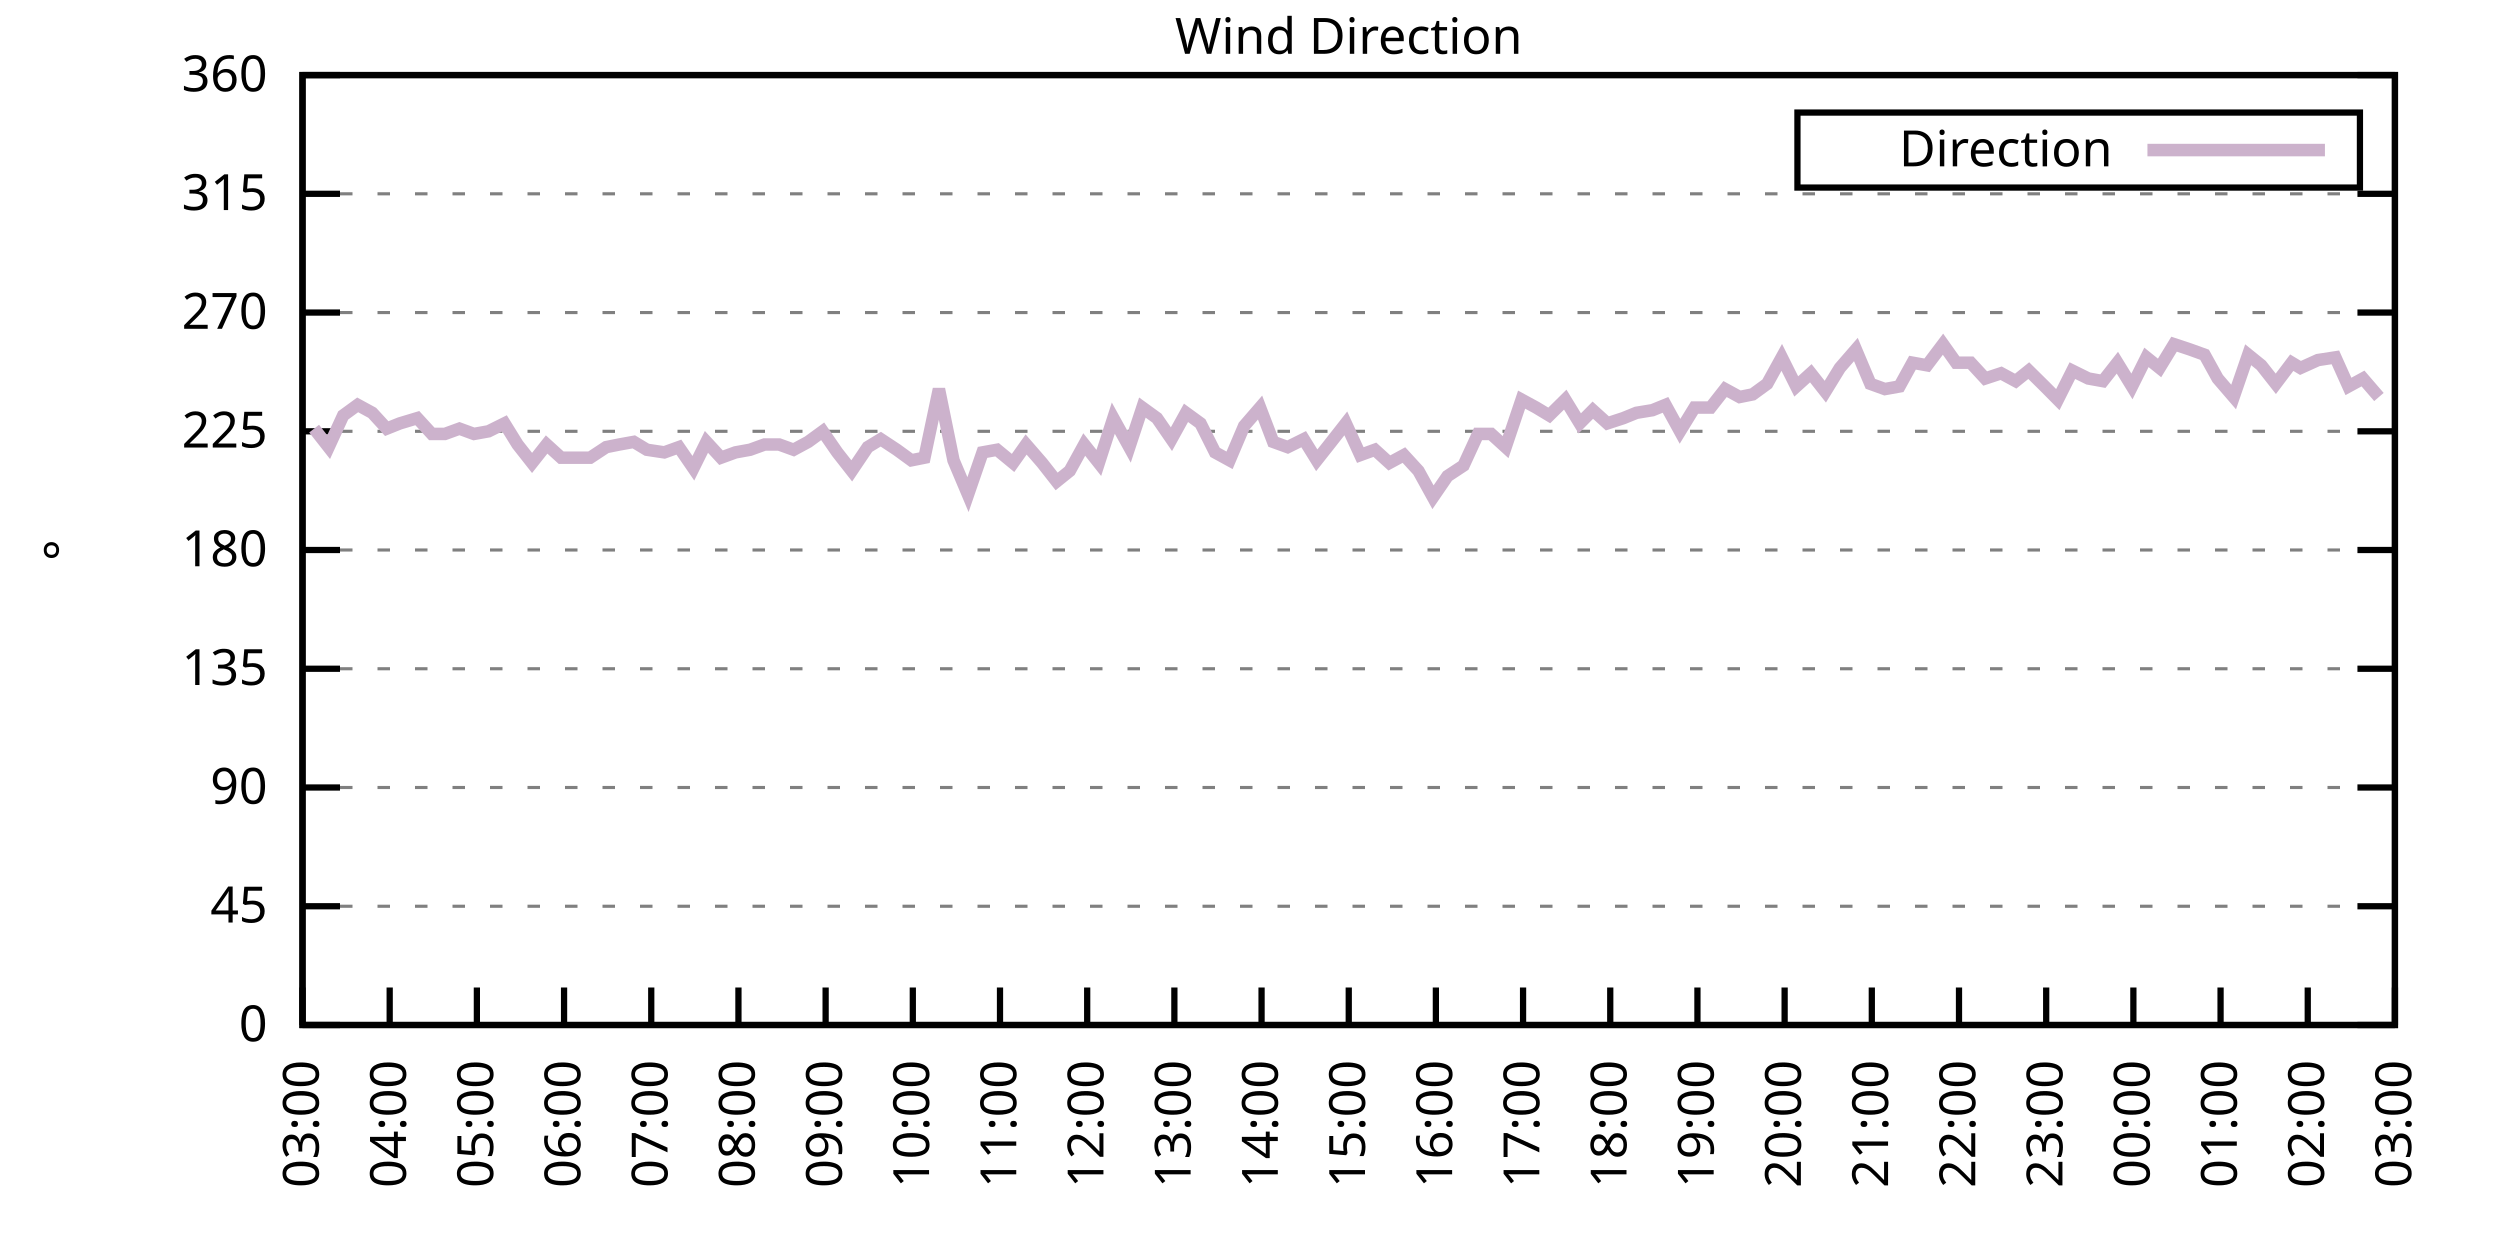
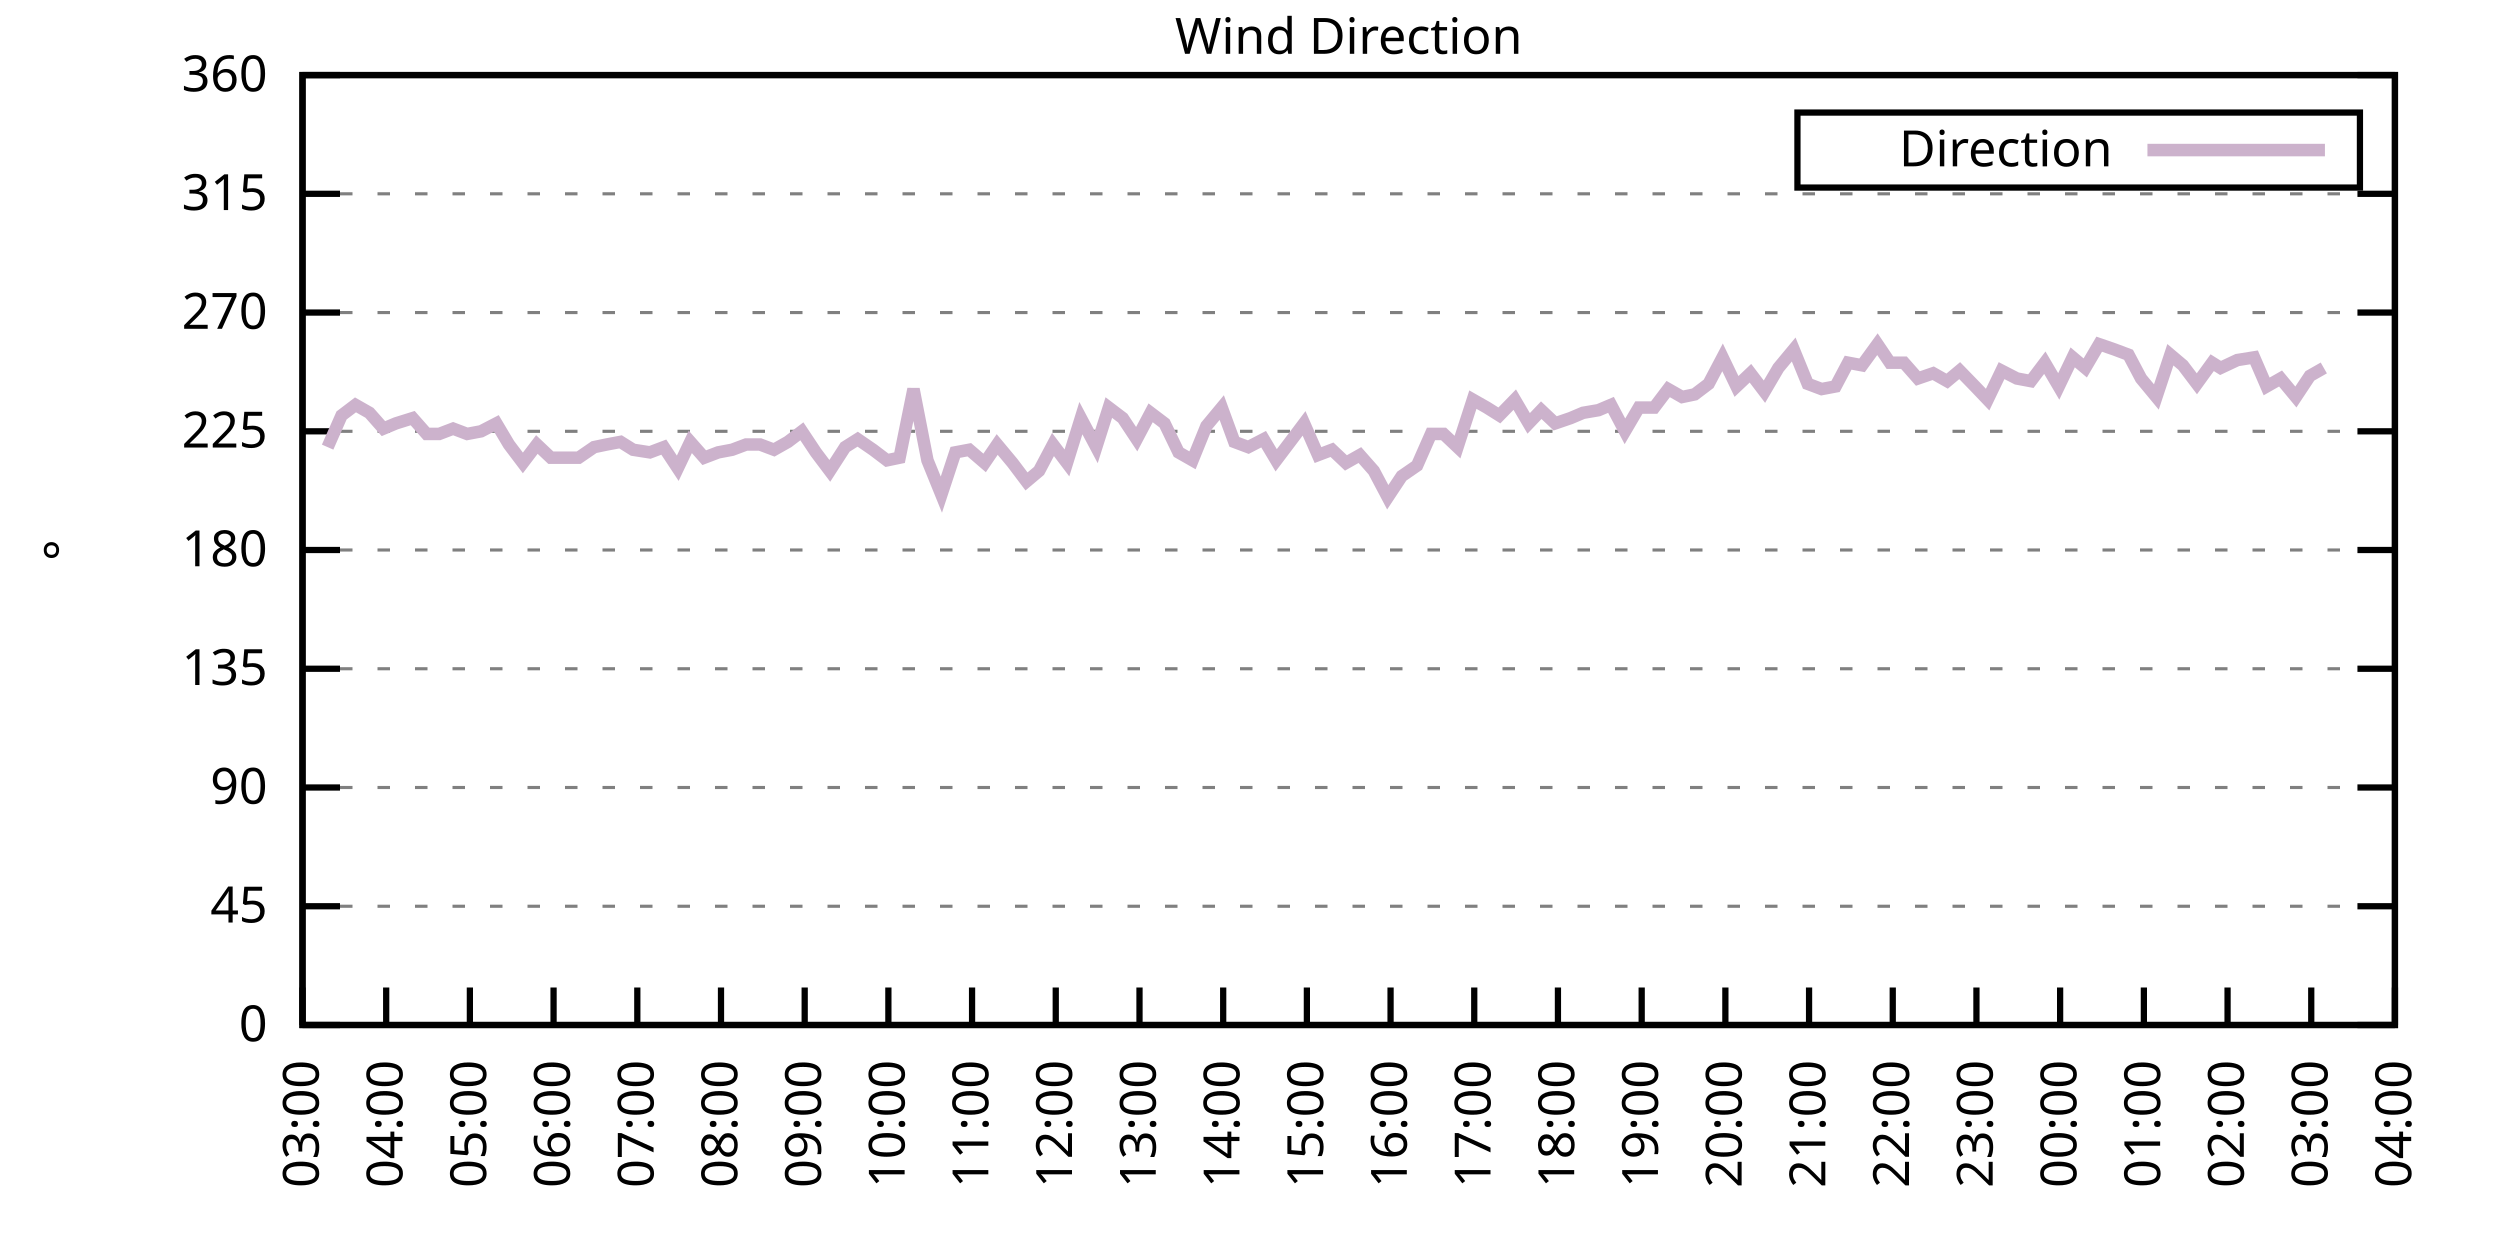
<svg xmlns="http://www.w3.org/2000/svg" xmlns:xlink="http://www.w3.org/1999/xlink" width="400" height="200" viewBox="0 0 400 200">
  <g id="gnuplot_canvas">
    <rect x="0" y="0" width="400" height="200" fill="none" />
    <defs>
      <circle id="gpDot" r="0.5" stroke-width="0.5" stroke="currentColor" />
      <path id="gpPt0" stroke-width="0.333" stroke="currentColor" d="M-1,0 h2 M0,-1 v2" />
      <path id="gpPt1" stroke-width="0.333" stroke="currentColor" d="M-1,-1 L1,1 M1,-1 L-1,1" />
      <path id="gpPt2" stroke-width="0.333" stroke="currentColor" d="M-1,0 L1,0 M0,-1 L0,1 M-1,-1 L1,1 M-1,1 L1,-1" />
      <rect id="gpPt3" stroke-width="0.333" stroke="currentColor" x="-1" y="-1" width="2" height="2" />
      <rect id="gpPt4" stroke-width="0.333" stroke="currentColor" fill="currentColor" x="-1" y="-1" width="2" height="2" />
      <circle id="gpPt5" stroke-width="0.333" stroke="currentColor" cx="0" cy="0" r="1" />
      <use xlink:href="#gpPt5" id="gpPt6" fill="currentColor" stroke="none" />
      <path id="gpPt7" stroke-width="0.333" stroke="currentColor" d="M0,-1.33 L-1.33,0.67 L1.33,0.67 z" />
      <use xlink:href="#gpPt7" id="gpPt8" fill="currentColor" stroke="none" />
      <use xlink:href="#gpPt7" id="gpPt9" stroke="currentColor" transform="rotate(180)" />
      <use xlink:href="#gpPt9" id="gpPt10" fill="currentColor" stroke="none" />
      <use xlink:href="#gpPt3" id="gpPt11" stroke="currentColor" transform="rotate(45)" />
      <use xlink:href="#gpPt11" id="gpPt12" fill="currentColor" stroke="none" />
      <path id="gpPt13" stroke-width="0.333" stroke="currentColor" d="M0,1.330 L1.265,0.411 L0.782,-1.067 L-0.782,-1.076 L-1.265,0.411 z" />
      <use xlink:href="#gpPt13" id="gpPt14" fill="currentColor" stroke="none" />
      <filter id="textbox" filterUnits="objectBoundingBox" x="0" y="0" height="1" width="1">
        <feFlood flood-color="white" flood-opacity="1" result="bgnd" />
        <feComposite in="SourceGraphic" in2="bgnd" operator="atop" />
      </filter>
      <filter id="greybox" filterUnits="objectBoundingBox" x="0" y="0" height="1" width="1">
        <feFlood flood-color="lightgrey" flood-opacity="1" result="grey" />
        <feComposite in="SourceGraphic" in2="grey" operator="atop" />
      </filter>
    </defs>
    <g fill="none" color="white" stroke="currentColor" stroke-width="1.00" stroke-linecap="butt" stroke-linejoin="miter">
</g>
    <g fill="none" color="black" stroke="currentColor" stroke-width="1.00" stroke-linecap="butt" stroke-linejoin="miter">
      <g stroke="none" shape-rendering="crispEdges">
        <polygon fill="rgb(255, 255, 255)" points="48.40,164.00 383.18,164.00 383.18,12.02 48.40,12.02 " />
      </g>
    </g>
    <g fill="none" color="black" stroke="currentColor" stroke-width="1.00" stroke-linecap="butt" stroke-linejoin="miter">
</g>
    <g fill="none" color="black" stroke="black" stroke-width="0.50" stroke-linecap="butt" stroke-linejoin="miter">
</g>
    <g fill="none" color="gray" stroke="currentColor" stroke-width="0.50" stroke-linecap="butt" stroke-linejoin="miter">
      <path stroke="gray" stroke-dasharray="2,4" class="gridline" d="M48.40,164.00 L383.19,164.00  " />
    </g>
    <g fill="none" color="gray" stroke="gray" stroke-width="1.00" stroke-linecap="butt" stroke-linejoin="miter">
</g>
    <g fill="none" color="black" stroke="currentColor" stroke-width="1.00" stroke-linecap="butt" stroke-linejoin="miter">
      <path stroke="black" d="M48.40,164.00 L54.40,164.00 M383.19,164.00 L377.19,164.00  " />
      <g transform="translate(42.80,166.60)" stroke="none" fill="black" font-family="Sans" font-size="8.00" text-anchor="end">
        <text>
          <tspan font-family="Sans"> 0</tspan>
        </text>
      </g>
    </g>
    <g fill="none" color="black" stroke="currentColor" stroke-width="1.00" stroke-linecap="butt" stroke-linejoin="miter">
</g>
    <g fill="none" color="black" stroke="black" stroke-width="0.50" stroke-linecap="butt" stroke-linejoin="miter">
</g>
    <g fill="none" color="gray" stroke="currentColor" stroke-width="0.50" stroke-linecap="butt" stroke-linejoin="miter">
      <path stroke="gray" stroke-dasharray="2,4" class="gridline" d="M48.40,145.00 L383.19,145.00  " />
    </g>
    <g fill="none" color="gray" stroke="gray" stroke-width="1.00" stroke-linecap="butt" stroke-linejoin="miter">
</g>
    <g fill="none" color="black" stroke="currentColor" stroke-width="1.00" stroke-linecap="butt" stroke-linejoin="miter">
      <path stroke="black" d="M48.40,145.00 L54.40,145.00 M383.19,145.00 L377.19,145.00  " />
      <g transform="translate(42.80,147.60)" stroke="none" fill="black" font-family="Sans" font-size="8.00" text-anchor="end">
        <text>
          <tspan font-family="Sans"> 45</tspan>
        </text>
      </g>
    </g>
    <g fill="none" color="black" stroke="currentColor" stroke-width="1.00" stroke-linecap="butt" stroke-linejoin="miter">
</g>
    <g fill="none" color="black" stroke="black" stroke-width="0.50" stroke-linecap="butt" stroke-linejoin="miter">
</g>
    <g fill="none" color="gray" stroke="currentColor" stroke-width="0.50" stroke-linecap="butt" stroke-linejoin="miter">
      <path stroke="gray" stroke-dasharray="2,4" class="gridline" d="M48.40,126.00 L383.19,126.00  " />
    </g>
    <g fill="none" color="gray" stroke="gray" stroke-width="1.00" stroke-linecap="butt" stroke-linejoin="miter">
</g>
    <g fill="none" color="black" stroke="currentColor" stroke-width="1.00" stroke-linecap="butt" stroke-linejoin="miter">
      <path stroke="black" d="M48.40,126.00 L54.40,126.00 M383.19,126.00 L377.19,126.00  " />
      <g transform="translate(42.80,128.60)" stroke="none" fill="black" font-family="Sans" font-size="8.00" text-anchor="end">
        <text>
          <tspan font-family="Sans"> 90</tspan>
        </text>
      </g>
    </g>
    <g fill="none" color="black" stroke="currentColor" stroke-width="1.00" stroke-linecap="butt" stroke-linejoin="miter">
</g>
    <g fill="none" color="black" stroke="black" stroke-width="0.50" stroke-linecap="butt" stroke-linejoin="miter">
</g>
    <g fill="none" color="gray" stroke="currentColor" stroke-width="0.50" stroke-linecap="butt" stroke-linejoin="miter">
      <path stroke="gray" stroke-dasharray="2,4" class="gridline" d="M48.40,107.00 L383.19,107.00  " />
    </g>
    <g fill="none" color="gray" stroke="gray" stroke-width="1.00" stroke-linecap="butt" stroke-linejoin="miter">
</g>
    <g fill="none" color="black" stroke="currentColor" stroke-width="1.00" stroke-linecap="butt" stroke-linejoin="miter">
      <path stroke="black" d="M48.40,107.00 L54.40,107.00 M383.19,107.00 L377.19,107.00  " />
      <g transform="translate(42.80,109.60)" stroke="none" fill="black" font-family="Sans" font-size="8.00" text-anchor="end">
        <text>
          <tspan font-family="Sans"> 135</tspan>
        </text>
      </g>
    </g>
    <g fill="none" color="black" stroke="currentColor" stroke-width="1.00" stroke-linecap="butt" stroke-linejoin="miter">
</g>
    <g fill="none" color="black" stroke="black" stroke-width="0.50" stroke-linecap="butt" stroke-linejoin="miter">
</g>
    <g fill="none" color="gray" stroke="currentColor" stroke-width="0.50" stroke-linecap="butt" stroke-linejoin="miter">
      <path stroke="gray" stroke-dasharray="2,4" class="gridline" d="M48.40,88.00 L383.19,88.00  " />
    </g>
    <g fill="none" color="gray" stroke="gray" stroke-width="1.00" stroke-linecap="butt" stroke-linejoin="miter">
</g>
    <g fill="none" color="black" stroke="currentColor" stroke-width="1.00" stroke-linecap="butt" stroke-linejoin="miter">
      <path stroke="black" d="M48.40,88.00 L54.40,88.00 M383.19,88.00 L377.19,88.00  " />
      <g transform="translate(42.80,90.60)" stroke="none" fill="black" font-family="Sans" font-size="8.00" text-anchor="end">
        <text>
          <tspan font-family="Sans"> 180</tspan>
        </text>
      </g>
    </g>
    <g fill="none" color="black" stroke="currentColor" stroke-width="1.00" stroke-linecap="butt" stroke-linejoin="miter">
</g>
    <g fill="none" color="black" stroke="black" stroke-width="0.50" stroke-linecap="butt" stroke-linejoin="miter">
</g>
    <g fill="none" color="gray" stroke="currentColor" stroke-width="0.50" stroke-linecap="butt" stroke-linejoin="miter">
      <path stroke="gray" stroke-dasharray="2,4" class="gridline" d="M48.40,69.01 L383.19,69.01  " />
    </g>
    <g fill="none" color="gray" stroke="gray" stroke-width="1.00" stroke-linecap="butt" stroke-linejoin="miter">
</g>
    <g fill="none" color="black" stroke="currentColor" stroke-width="1.00" stroke-linecap="butt" stroke-linejoin="miter">
      <path stroke="black" d="M48.40,69.01 L54.40,69.01 M383.19,69.01 L377.19,69.01  " />
      <g transform="translate(42.80,71.61)" stroke="none" fill="black" font-family="Sans" font-size="8.00" text-anchor="end">
        <text>
          <tspan font-family="Sans"> 225</tspan>
        </text>
      </g>
    </g>
    <g fill="none" color="black" stroke="currentColor" stroke-width="1.00" stroke-linecap="butt" stroke-linejoin="miter">
</g>
    <g fill="none" color="black" stroke="black" stroke-width="0.50" stroke-linecap="butt" stroke-linejoin="miter">
</g>
    <g fill="none" color="gray" stroke="currentColor" stroke-width="0.50" stroke-linecap="butt" stroke-linejoin="miter">
      <path stroke="gray" stroke-dasharray="2,4" class="gridline" d="M48.40,50.01 L383.19,50.01  " />
    </g>
    <g fill="none" color="gray" stroke="gray" stroke-width="1.00" stroke-linecap="butt" stroke-linejoin="miter">
</g>
    <g fill="none" color="black" stroke="currentColor" stroke-width="1.00" stroke-linecap="butt" stroke-linejoin="miter">
      <path stroke="black" d="M48.40,50.01 L54.40,50.01 M383.19,50.01 L377.19,50.01  " />
      <g transform="translate(42.80,52.61)" stroke="none" fill="black" font-family="Sans" font-size="8.00" text-anchor="end">
        <text>
          <tspan font-family="Sans"> 270</tspan>
        </text>
      </g>
    </g>
    <g fill="none" color="black" stroke="currentColor" stroke-width="1.00" stroke-linecap="butt" stroke-linejoin="miter">
</g>
    <g fill="none" color="black" stroke="black" stroke-width="0.50" stroke-linecap="butt" stroke-linejoin="miter">
</g>
    <g fill="none" color="gray" stroke="currentColor" stroke-width="0.50" stroke-linecap="butt" stroke-linejoin="miter">
      <path stroke="gray" stroke-dasharray="2,4" class="gridline" d="M48.40,31.01 L383.19,31.01  " />
    </g>
    <g fill="none" color="gray" stroke="gray" stroke-width="1.00" stroke-linecap="butt" stroke-linejoin="miter">
</g>
    <g fill="none" color="black" stroke="currentColor" stroke-width="1.00" stroke-linecap="butt" stroke-linejoin="miter">
      <path stroke="black" d="M48.40,31.01 L54.40,31.01 M383.19,31.01 L377.19,31.01  " />
      <g transform="translate(42.80,33.61)" stroke="none" fill="black" font-family="Sans" font-size="8.00" text-anchor="end">
        <text>
          <tspan font-family="Sans"> 315</tspan>
        </text>
      </g>
    </g>
    <g fill="none" color="black" stroke="currentColor" stroke-width="1.00" stroke-linecap="butt" stroke-linejoin="miter">
</g>
    <g fill="none" color="black" stroke="black" stroke-width="0.50" stroke-linecap="butt" stroke-linejoin="miter">
</g>
    <g fill="none" color="gray" stroke="currentColor" stroke-width="0.50" stroke-linecap="butt" stroke-linejoin="miter">
      <path stroke="gray" stroke-dasharray="2,4" class="gridline" d="M48.40,12.01 L383.19,12.01  " />
    </g>
    <g fill="none" color="gray" stroke="gray" stroke-width="1.00" stroke-linecap="butt" stroke-linejoin="miter">
</g>
    <g fill="none" color="black" stroke="currentColor" stroke-width="1.00" stroke-linecap="butt" stroke-linejoin="miter">
      <path stroke="black" d="M48.40,12.01 L54.40,12.01 M383.19,12.01 L377.19,12.01  " />
      <g transform="translate(42.80,14.61)" stroke="none" fill="black" font-family="Sans" font-size="8.00" text-anchor="end">
        <text>
          <tspan font-family="Sans"> 360</tspan>
        </text>
      </g>
    </g>
    <g fill="none" color="black" stroke="currentColor" stroke-width="1.00" stroke-linecap="butt" stroke-linejoin="miter">
      <path stroke="black" d="M48.40,164.00 L48.40,158.00  " />
      <g transform="translate(51.00,169.60) rotate(270.00)" stroke="none" fill="black" font-family="Sans" font-size="8.00" text-anchor="end">
        <text>
          <tspan font-family="Sans">03:00</tspan>
        </text>
      </g>
    </g>
    <g fill="none" color="black" stroke="currentColor" stroke-width="1.00" stroke-linecap="butt" stroke-linejoin="miter">
-       <path stroke="black" d="M62.35,164.00 L62.35,158.00  " />
-       <g transform="translate(64.95,169.60) rotate(270.00)" stroke="none" fill="black" font-family="Sans" font-size="8.00" text-anchor="end">
+       <path stroke="black" d="M61.79,164.00 L61.79,158.00  " />
+       <g transform="translate(64.39,169.60) rotate(270.00)" stroke="none" fill="black" font-family="Sans" font-size="8.00" text-anchor="end">
        <text>
          <tspan font-family="Sans">04:00</tspan>
        </text>
      </g>
    </g>
    <g fill="none" color="black" stroke="currentColor" stroke-width="1.00" stroke-linecap="butt" stroke-linejoin="miter">
-       <path stroke="black" d="M76.30,164.00 L76.30,158.00  " />
-       <g transform="translate(78.90,169.60) rotate(270.00)" stroke="none" fill="black" font-family="Sans" font-size="8.00" text-anchor="end">
+       <path stroke="black" d="M75.18,164.00 L75.18,158.00  " />
+       <g transform="translate(77.78,169.60) rotate(270.00)" stroke="none" fill="black" font-family="Sans" font-size="8.00" text-anchor="end">
        <text>
          <tspan font-family="Sans">05:00</tspan>
        </text>
      </g>
    </g>
    <g fill="none" color="black" stroke="currentColor" stroke-width="1.00" stroke-linecap="butt" stroke-linejoin="miter">
-       <path stroke="black" d="M90.25,164.00 L90.25,158.00  " />
-       <g transform="translate(92.85,169.60) rotate(270.00)" stroke="none" fill="black" font-family="Sans" font-size="8.00" text-anchor="end">
+       <path stroke="black" d="M88.57,164.00 L88.57,158.00  " />
+       <g transform="translate(91.17,169.60) rotate(270.00)" stroke="none" fill="black" font-family="Sans" font-size="8.00" text-anchor="end">
        <text>
          <tspan font-family="Sans">06:00</tspan>
        </text>
      </g>
    </g>
    <g fill="none" color="black" stroke="currentColor" stroke-width="1.00" stroke-linecap="butt" stroke-linejoin="miter">
-       <path stroke="black" d="M104.20,164.00 L104.20,158.00  " />
-       <g transform="translate(106.80,169.60) rotate(270.00)" stroke="none" fill="black" font-family="Sans" font-size="8.00" text-anchor="end">
+       <path stroke="black" d="M101.97,164.00 L101.97,158.00  " />
+       <g transform="translate(104.57,169.60) rotate(270.00)" stroke="none" fill="black" font-family="Sans" font-size="8.00" text-anchor="end">
        <text>
          <tspan font-family="Sans">07:00</tspan>
        </text>
      </g>
    </g>
    <g fill="none" color="black" stroke="currentColor" stroke-width="1.00" stroke-linecap="butt" stroke-linejoin="miter">
-       <path stroke="black" d="M118.15,164.00 L118.15,158.00  " />
-       <g transform="translate(120.75,169.60) rotate(270.00)" stroke="none" fill="black" font-family="Sans" font-size="8.00" text-anchor="end">
+       <path stroke="black" d="M115.36,164.00 L115.36,158.00  " />
+       <g transform="translate(117.96,169.60) rotate(270.00)" stroke="none" fill="black" font-family="Sans" font-size="8.00" text-anchor="end">
        <text>
          <tspan font-family="Sans">08:00</tspan>
        </text>
      </g>
    </g>
    <g fill="none" color="black" stroke="currentColor" stroke-width="1.00" stroke-linecap="butt" stroke-linejoin="miter">
-       <path stroke="black" d="M132.10,164.00 L132.10,158.00  " />
-       <g transform="translate(134.70,169.60) rotate(270.00)" stroke="none" fill="black" font-family="Sans" font-size="8.00" text-anchor="end">
+       <path stroke="black" d="M128.75,164.00 L128.75,158.00  " />
+       <g transform="translate(131.35,169.60) rotate(270.00)" stroke="none" fill="black" font-family="Sans" font-size="8.00" text-anchor="end">
        <text>
          <tspan font-family="Sans">09:00</tspan>
        </text>
      </g>
    </g>
    <g fill="none" color="black" stroke="currentColor" stroke-width="1.00" stroke-linecap="butt" stroke-linejoin="miter">
-       <path stroke="black" d="M146.05,164.00 L146.05,158.00  " />
-       <g transform="translate(148.65,169.60) rotate(270.00)" stroke="none" fill="black" font-family="Sans" font-size="8.00" text-anchor="end">
+       <path stroke="black" d="M142.14,164.00 L142.14,158.00  " />
+       <g transform="translate(144.74,169.60) rotate(270.00)" stroke="none" fill="black" font-family="Sans" font-size="8.00" text-anchor="end">
        <text>
          <tspan font-family="Sans">10:00</tspan>
        </text>
      </g>
    </g>
    <g fill="none" color="black" stroke="currentColor" stroke-width="1.00" stroke-linecap="butt" stroke-linejoin="miter">
-       <path stroke="black" d="M160.00,164.00 L160.00,158.00  " />
-       <g transform="translate(162.60,169.60) rotate(270.00)" stroke="none" fill="black" font-family="Sans" font-size="8.00" text-anchor="end">
+       <path stroke="black" d="M155.53,164.00 L155.53,158.00  " />
+       <g transform="translate(158.13,169.60) rotate(270.00)" stroke="none" fill="black" font-family="Sans" font-size="8.00" text-anchor="end">
        <text>
          <tspan font-family="Sans">11:00</tspan>
        </text>
      </g>
    </g>
    <g fill="none" color="black" stroke="currentColor" stroke-width="1.00" stroke-linecap="butt" stroke-linejoin="miter">
-       <path stroke="black" d="M173.95,164.00 L173.95,158.00  " />
-       <g transform="translate(176.55,169.60) rotate(270.00)" stroke="none" fill="black" font-family="Sans" font-size="8.00" text-anchor="end">
+       <path stroke="black" d="M168.92,164.00 L168.92,158.00  " />
+       <g transform="translate(171.52,169.60) rotate(270.00)" stroke="none" fill="black" font-family="Sans" font-size="8.00" text-anchor="end">
        <text>
          <tspan font-family="Sans">12:00</tspan>
        </text>
      </g>
    </g>
    <g fill="none" color="black" stroke="currentColor" stroke-width="1.00" stroke-linecap="butt" stroke-linejoin="miter">
-       <path stroke="black" d="M187.90,164.00 L187.90,158.00  " />
-       <g transform="translate(190.50,169.60) rotate(270.00)" stroke="none" fill="black" font-family="Sans" font-size="8.00" text-anchor="end">
+       <path stroke="black" d="M182.32,164.00 L182.32,158.00  " />
+       <g transform="translate(184.92,169.60) rotate(270.00)" stroke="none" fill="black" font-family="Sans" font-size="8.00" text-anchor="end">
        <text>
          <tspan font-family="Sans">13:00</tspan>
        </text>
      </g>
    </g>
    <g fill="none" color="black" stroke="currentColor" stroke-width="1.00" stroke-linecap="butt" stroke-linejoin="miter">
-       <path stroke="black" d="M201.85,164.00 L201.85,158.00  " />
-       <g transform="translate(204.45,169.60) rotate(270.00)" stroke="none" fill="black" font-family="Sans" font-size="8.00" text-anchor="end">
+       <path stroke="black" d="M195.71,164.00 L195.71,158.00  " />
+       <g transform="translate(198.31,169.60) rotate(270.00)" stroke="none" fill="black" font-family="Sans" font-size="8.00" text-anchor="end">
        <text>
          <tspan font-family="Sans">14:00</tspan>
        </text>
      </g>
    </g>
    <g fill="none" color="black" stroke="currentColor" stroke-width="1.00" stroke-linecap="butt" stroke-linejoin="miter">
-       <path stroke="black" d="M215.80,164.00 L215.80,158.00  " />
-       <g transform="translate(218.40,169.60) rotate(270.00)" stroke="none" fill="black" font-family="Sans" font-size="8.00" text-anchor="end">
+       <path stroke="black" d="M209.10,164.00 L209.10,158.00  " />
+       <g transform="translate(211.70,169.60) rotate(270.00)" stroke="none" fill="black" font-family="Sans" font-size="8.00" text-anchor="end">
        <text>
          <tspan font-family="Sans">15:00</tspan>
        </text>
      </g>
    </g>
    <g fill="none" color="black" stroke="currentColor" stroke-width="1.00" stroke-linecap="butt" stroke-linejoin="miter">
-       <path stroke="black" d="M229.74,164.00 L229.74,158.00  " />
-       <g transform="translate(232.34,169.60) rotate(270.00)" stroke="none" fill="black" font-family="Sans" font-size="8.00" text-anchor="end">
+       <path stroke="black" d="M222.49,164.00 L222.49,158.00  " />
+       <g transform="translate(225.09,169.60) rotate(270.00)" stroke="none" fill="black" font-family="Sans" font-size="8.00" text-anchor="end">
        <text>
          <tspan font-family="Sans">16:00</tspan>
        </text>
      </g>
    </g>
    <g fill="none" color="black" stroke="currentColor" stroke-width="1.00" stroke-linecap="butt" stroke-linejoin="miter">
-       <path stroke="black" d="M243.69,164.00 L243.69,158.00  " />
-       <g transform="translate(246.29,169.60) rotate(270.00)" stroke="none" fill="black" font-family="Sans" font-size="8.00" text-anchor="end">
+       <path stroke="black" d="M235.88,164.00 L235.88,158.00  " />
+       <g transform="translate(238.48,169.60) rotate(270.00)" stroke="none" fill="black" font-family="Sans" font-size="8.00" text-anchor="end">
        <text>
          <tspan font-family="Sans">17:00</tspan>
        </text>
      </g>
    </g>
    <g fill="none" color="black" stroke="currentColor" stroke-width="1.00" stroke-linecap="butt" stroke-linejoin="miter">
-       <path stroke="black" d="M257.64,164.00 L257.64,158.00  " />
-       <g transform="translate(260.24,169.60) rotate(270.00)" stroke="none" fill="black" font-family="Sans" font-size="8.00" text-anchor="end">
+       <path stroke="black" d="M249.27,164.00 L249.27,158.00  " />
+       <g transform="translate(251.87,169.60) rotate(270.00)" stroke="none" fill="black" font-family="Sans" font-size="8.00" text-anchor="end">
        <text>
          <tspan font-family="Sans">18:00</tspan>
        </text>
      </g>
    </g>
    <g fill="none" color="black" stroke="currentColor" stroke-width="1.00" stroke-linecap="butt" stroke-linejoin="miter">
-       <path stroke="black" d="M271.59,164.00 L271.59,158.00  " />
-       <g transform="translate(274.19,169.60) rotate(270.00)" stroke="none" fill="black" font-family="Sans" font-size="8.00" text-anchor="end">
+       <path stroke="black" d="M262.67,164.00 L262.67,158.00  " />
+       <g transform="translate(265.27,169.60) rotate(270.00)" stroke="none" fill="black" font-family="Sans" font-size="8.00" text-anchor="end">
        <text>
          <tspan font-family="Sans">19:00</tspan>
        </text>
      </g>
    </g>
    <g fill="none" color="black" stroke="currentColor" stroke-width="1.00" stroke-linecap="butt" stroke-linejoin="miter">
-       <path stroke="black" d="M285.54,164.00 L285.54,158.00  " />
-       <g transform="translate(288.14,169.60) rotate(270.00)" stroke="none" fill="black" font-family="Sans" font-size="8.00" text-anchor="end">
+       <path stroke="black" d="M276.06,164.00 L276.06,158.00  " />
+       <g transform="translate(278.66,169.60) rotate(270.00)" stroke="none" fill="black" font-family="Sans" font-size="8.00" text-anchor="end">
        <text>
          <tspan font-family="Sans">20:00</tspan>
        </text>
      </g>
    </g>
    <g fill="none" color="black" stroke="currentColor" stroke-width="1.00" stroke-linecap="butt" stroke-linejoin="miter">
-       <path stroke="black" d="M299.49,164.00 L299.49,158.00  " />
-       <g transform="translate(302.09,169.60) rotate(270.00)" stroke="none" fill="black" font-family="Sans" font-size="8.00" text-anchor="end">
+       <path stroke="black" d="M289.45,164.00 L289.45,158.00  " />
+       <g transform="translate(292.05,169.60) rotate(270.00)" stroke="none" fill="black" font-family="Sans" font-size="8.00" text-anchor="end">
        <text>
          <tspan font-family="Sans">21:00</tspan>
        </text>
      </g>
    </g>
    <g fill="none" color="black" stroke="currentColor" stroke-width="1.00" stroke-linecap="butt" stroke-linejoin="miter">
-       <path stroke="black" d="M313.44,164.00 L313.44,158.00  " />
-       <g transform="translate(316.04,169.60) rotate(270.00)" stroke="none" fill="black" font-family="Sans" font-size="8.00" text-anchor="end">
+       <path stroke="black" d="M302.84,164.00 L302.84,158.00  " />
+       <g transform="translate(305.44,169.60) rotate(270.00)" stroke="none" fill="black" font-family="Sans" font-size="8.00" text-anchor="end">
        <text>
          <tspan font-family="Sans">22:00</tspan>
        </text>
      </g>
    </g>
    <g fill="none" color="black" stroke="currentColor" stroke-width="1.00" stroke-linecap="butt" stroke-linejoin="miter">
-       <path stroke="black" d="M327.39,164.00 L327.39,158.00  " />
-       <g transform="translate(329.99,169.60) rotate(270.00)" stroke="none" fill="black" font-family="Sans" font-size="8.00" text-anchor="end">
+       <path stroke="black" d="M316.23,164.00 L316.23,158.00  " />
+       <g transform="translate(318.83,169.60) rotate(270.00)" stroke="none" fill="black" font-family="Sans" font-size="8.00" text-anchor="end">
        <text>
          <tspan font-family="Sans">23:00</tspan>
        </text>
      </g>
    </g>
    <g fill="none" color="black" stroke="currentColor" stroke-width="1.00" stroke-linecap="butt" stroke-linejoin="miter">
-       <path stroke="black" d="M341.34,164.00 L341.34,158.00  " />
-       <g transform="translate(343.94,169.60) rotate(270.00)" stroke="none" fill="black" font-family="Sans" font-size="8.00" text-anchor="end">
+       <path stroke="black" d="M329.62,164.00 L329.62,158.00  " />
+       <g transform="translate(332.22,169.60) rotate(270.00)" stroke="none" fill="black" font-family="Sans" font-size="8.00" text-anchor="end">
        <text>
          <tspan font-family="Sans">00:00</tspan>
        </text>
      </g>
    </g>
    <g fill="none" color="black" stroke="currentColor" stroke-width="1.00" stroke-linecap="butt" stroke-linejoin="miter">
-       <path stroke="black" d="M355.29,164.00 L355.29,158.00  " />
-       <g transform="translate(357.89,169.60) rotate(270.00)" stroke="none" fill="black" font-family="Sans" font-size="8.00" text-anchor="end">
+       <path stroke="black" d="M343.02,164.00 L343.02,158.00  " />
+       <g transform="translate(345.62,169.60) rotate(270.00)" stroke="none" fill="black" font-family="Sans" font-size="8.00" text-anchor="end">
        <text>
          <tspan font-family="Sans">01:00</tspan>
        </text>
      </g>
    </g>
    <g fill="none" color="black" stroke="currentColor" stroke-width="1.00" stroke-linecap="butt" stroke-linejoin="miter">
-       <path stroke="black" d="M369.24,164.00 L369.24,158.00  " />
-       <g transform="translate(371.84,169.60) rotate(270.00)" stroke="none" fill="black" font-family="Sans" font-size="8.00" text-anchor="end">
+       <path stroke="black" d="M356.41,164.00 L356.41,158.00  " />
+       <g transform="translate(359.01,169.60) rotate(270.00)" stroke="none" fill="black" font-family="Sans" font-size="8.00" text-anchor="end">
        <text>
          <tspan font-family="Sans">02:00</tspan>
+         </text>
+       </g>
+     </g>
+     <g fill="none" color="black" stroke="currentColor" stroke-width="1.00" stroke-linecap="butt" stroke-linejoin="miter">
+       <path stroke="black" d="M369.80,164.00 L369.80,158.00  " />
+       <g transform="translate(372.40,169.60) rotate(270.00)" stroke="none" fill="black" font-family="Sans" font-size="8.00" text-anchor="end">
+         <text>
+           <tspan font-family="Sans">03:00</tspan>
        </text>
      </g>
    </g>
    <g fill="none" color="black" stroke="currentColor" stroke-width="1.00" stroke-linecap="butt" stroke-linejoin="miter">
      <path stroke="black" d="M383.19,164.00 L383.19,158.00  " />
      <g transform="translate(385.79,169.60) rotate(270.00)" stroke="none" fill="black" font-family="Sans" font-size="8.00" text-anchor="end">
        <text>
-           <tspan font-family="Sans">03:00</tspan>
+           <tspan font-family="Sans">04:00</tspan>
        </text>
      </g>
    </g>
    <g fill="none" color="black" stroke="currentColor" stroke-width="1.00" stroke-linecap="butt" stroke-linejoin="miter">
</g>
    <g fill="none" color="black" stroke="currentColor" stroke-width="1.00" stroke-linecap="butt" stroke-linejoin="miter">
      <path stroke="black" d="M48.40,12.01 L48.40,164.00 L383.19,164.00 L383.19,12.01 L48.40,12.01 Z  " />
    </g>
    <g fill="none" color="black" stroke="currentColor" stroke-width="1.00" stroke-linecap="butt" stroke-linejoin="miter">
</g>
    <g fill="none" color="black" stroke="currentColor" stroke-width="1.00" stroke-linecap="butt" stroke-linejoin="miter">
      <path stroke="black" d="M287.59,30.01 L287.59,18.01 L377.59,18.01 L377.59,30.01 L287.59,30.01 Z  " />
    </g>
    <g id="Wind_direction_plot_1">
      <g fill="none" color="white" stroke="black" stroke-width="2.00" stroke-linecap="butt" stroke-linejoin="miter">
</g>
      <g fill="none" color="black" stroke="currentColor" stroke-width="2.00" stroke-linecap="butt" stroke-linejoin="miter">
        <g transform="translate(337.99,26.61)" stroke="none" fill="black" font-family="Sans" font-size="8.00" text-anchor="end">
          <text>
            <tspan font-family="Sans">Direction</tspan>
          </text>
        </g>
      </g>
      <g fill="none" color="black" stroke="currentColor" stroke-width="2.00" stroke-linecap="butt" stroke-linejoin="miter">
-         <path stroke="rgb(204, 178, 204)" d="M343.59,24.01 L371.99,24.01 M50.26,68.58 L52.58,71.54 L54.91,66.47 L57.23,64.78 L59.56,66.05 L61.88,68.58   L63.98,67.74 L66.77,66.90 L69.09,69.43 L71.18,69.43 L73.51,68.58 L75.83,69.43 L78.16,69.01 L80.72,67.74   L82.81,71.12 L85.13,74.07 L87.46,71.12 L89.78,73.23 L92.11,73.23 L94.43,73.23 L96.99,71.54 L99.08,71.12   L101.41,70.70 L103.50,71.96 L106.29,72.38 L108.62,71.54 L110.94,74.92 L113.03,70.70 L115.36,73.23 L117.68,72.38   L120.01,71.96 L122.33,71.12 L124.66,71.12 L126.98,71.96 L129.31,70.70 L131.63,69.01 L133.96,72.38 L136.28,75.34   L138.84,71.54 L140.93,70.27 L143.49,71.96 L145.81,73.65 L147.91,73.23 L150.23,62.25 L152.56,73.65 L154.88,79.14   L157.21,72.38 L159.53,71.96 L162.09,74.07 L164.18,71.12 L166.74,74.07 L169.06,77.03 L171.16,75.34 L173.48,71.12   L175.81,74.07 L178.13,66.90 L180.69,71.54 L182.78,65.21 L185.11,66.90 L187.43,70.27 L189.76,66.05 L192.08,67.74   L194.41,72.38 L196.73,73.65 L199.06,68.16 L201.61,65.21 L203.71,70.70 L206.03,71.54 L208.59,70.27 L210.68,73.65   L213.01,70.70 L215.33,67.74 L217.65,72.81 L219.98,71.96 L222.30,74.07 L224.63,72.81 L226.95,75.34 L229.28,79.56   L231.60,76.18 L234.16,74.49 L236.49,69.43 L238.58,69.43 L240.90,71.54 L243.46,63.94 L245.79,65.21 L247.88,66.47   L250.44,63.94 L252.76,67.74 L254.85,65.63 L257.18,67.74 L259.74,66.90 L261.83,66.05 L264.39,65.63 L266.48,64.78   L268.80,69.01 L271.13,65.21 L273.69,65.21 L276.01,62.25 L278.34,63.52 L280.43,63.10 L282.75,61.41 L285.08,57.18   L287.40,61.83 L289.73,59.72 L292.05,62.67 L294.38,58.87 L296.94,55.92 L299.26,61.41 L301.58,62.25 L303.91,61.83   L306.00,58.03 L308.33,58.45 L310.88,55.07 L312.98,58.03 L315.30,58.03 L317.63,60.56 L320.18,59.72 L322.51,60.98   L324.60,59.30 L327.16,61.83 L329.25,63.94 L331.58,59.30 L334.13,60.56 L336.46,60.98 L338.78,58.03 L341.11,61.83   L343.43,57.18 L345.53,58.87 L347.85,55.07 L350.41,55.92 L352.73,56.76 L354.83,60.56 L357.38,63.52 L359.71,56.76   L361.80,58.45 L364.13,61.41 L366.68,58.03 L368.08,58.87 L370.87,57.61 L373.66,57.18 L375.75,61.83 L378.08,60.56   L380.63,63.52  " />
+         <path stroke="rgb(204, 178, 204)" d="M343.59,24.01 L371.99,24.01 M52.42,71.54 L54.65,66.47 L56.88,64.78 L59.11,66.05 L61.35,68.58 L63.35,67.74   L66.03,66.90 L68.26,69.43 L70.27,69.43 L72.50,68.58 L74.74,69.43 L76.97,69.01 L79.42,67.74 L81.43,71.12   L83.66,74.07 L85.90,71.12 L88.13,73.23 L90.36,73.23 L92.59,73.23 L95.05,71.54 L97.06,71.12 L99.29,70.70   L101.30,71.96 L103.98,72.38 L106.21,71.54 L108.44,74.92 L110.45,70.70 L112.68,73.23 L114.91,72.38 L117.14,71.96   L119.38,71.12 L121.61,71.12 L123.84,71.96 L126.07,70.70 L128.30,69.01 L130.54,72.38 L132.77,75.34 L135.22,71.54   L137.23,70.27 L139.69,71.96 L141.92,73.65 L143.93,73.23 L146.16,62.25 L148.39,73.65 L150.62,79.14 L152.85,72.38   L155.09,71.96 L157.54,74.07 L159.55,71.12 L162.01,74.07 L164.24,77.03 L166.25,75.34 L168.48,71.12 L170.71,74.07   L172.94,66.90 L175.40,71.54 L177.41,65.21 L179.64,66.90 L181.87,70.27 L184.10,66.05 L186.33,67.74 L188.57,72.38   L190.80,73.65 L193.03,68.16 L195.48,65.21 L197.49,70.70 L199.73,71.54 L202.18,70.27 L204.19,73.65 L206.42,70.70   L208.65,67.74 L210.88,72.81 L213.12,71.96 L215.35,74.07 L217.58,72.81 L219.81,75.34 L222.04,79.56 L224.28,76.18   L226.73,74.49 L228.96,69.43 L230.97,69.43 L233.20,71.54 L235.66,63.94 L237.89,65.21 L239.90,66.47 L242.36,63.94   L244.59,67.74 L246.60,65.63 L248.83,67.74 L251.28,66.90 L253.29,66.05 L255.75,65.63 L257.76,64.78 L259.99,69.01   L262.22,65.21 L264.67,65.21 L266.91,62.25 L269.14,63.52 L271.15,63.10 L273.38,61.41 L275.61,57.18 L277.84,61.83   L280.07,59.72 L282.31,62.67 L284.54,58.87 L286.99,55.92 L289.23,61.41 L291.46,62.25 L293.69,61.83 L295.70,58.03   L297.93,58.45 L300.39,55.07 L302.39,58.03 L304.63,58.03 L306.86,60.56 L309.31,59.72 L311.54,60.98 L313.55,59.30   L316.01,61.83 L318.02,63.94 L320.25,59.30 L322.70,60.56 L324.94,60.98 L327.17,58.03 L329.40,61.83 L331.63,57.18   L333.64,58.87 L335.87,55.07 L338.33,55.92 L340.56,56.76 L342.57,60.56 L345.02,63.52 L347.26,56.76 L349.26,58.45   L351.50,61.41 L353.95,58.03 L355.29,58.87 L357.97,57.61 L360.65,57.18 L362.66,61.83 L364.89,60.56 L367.34,63.52   L369.58,60.14 L371.81,58.87  " />
      </g>
    </g>
    <g fill="none" color="black" stroke="currentColor" stroke-width="2.00" stroke-linecap="butt" stroke-linejoin="miter">
</g>
    <g fill="none" color="black" stroke="black" stroke-width="1.00" stroke-linecap="butt" stroke-linejoin="miter">
</g>
    <g fill="none" color="black" stroke="currentColor" stroke-width="1.00" stroke-linecap="butt" stroke-linejoin="miter">
      <path stroke="black" d="M48.40,12.01 L48.40,164.00 L383.19,164.00 L383.19,12.01 L48.40,12.01 Z  " />
      <g transform="translate(12.80,88.01) rotate(270.00)" stroke="none" fill="black" font-family="Sans" font-size="8.00" text-anchor="middle">
        <text>
          <tspan font-family="Sans">°</tspan>
        </text>
      </g>
    </g>
    <g fill="none" color="black" stroke="currentColor" stroke-width="1.00" stroke-linecap="butt" stroke-linejoin="miter">
</g>
    <g fill="none" color="black" stroke="currentColor" stroke-width="1.00" stroke-linecap="butt" stroke-linejoin="miter">
      <g transform="translate(215.79,8.61)" stroke="none" fill="black" font-family="Sans" font-size="8.00" text-anchor="middle">
        <text>
          <tspan font-family="Sans">Wind Direction</tspan>
        </text>
      </g>
    </g>
    <g fill="none" color="black" stroke="currentColor" stroke-width="1.00" stroke-linecap="butt" stroke-linejoin="miter">
</g>
  </g>
</svg>
